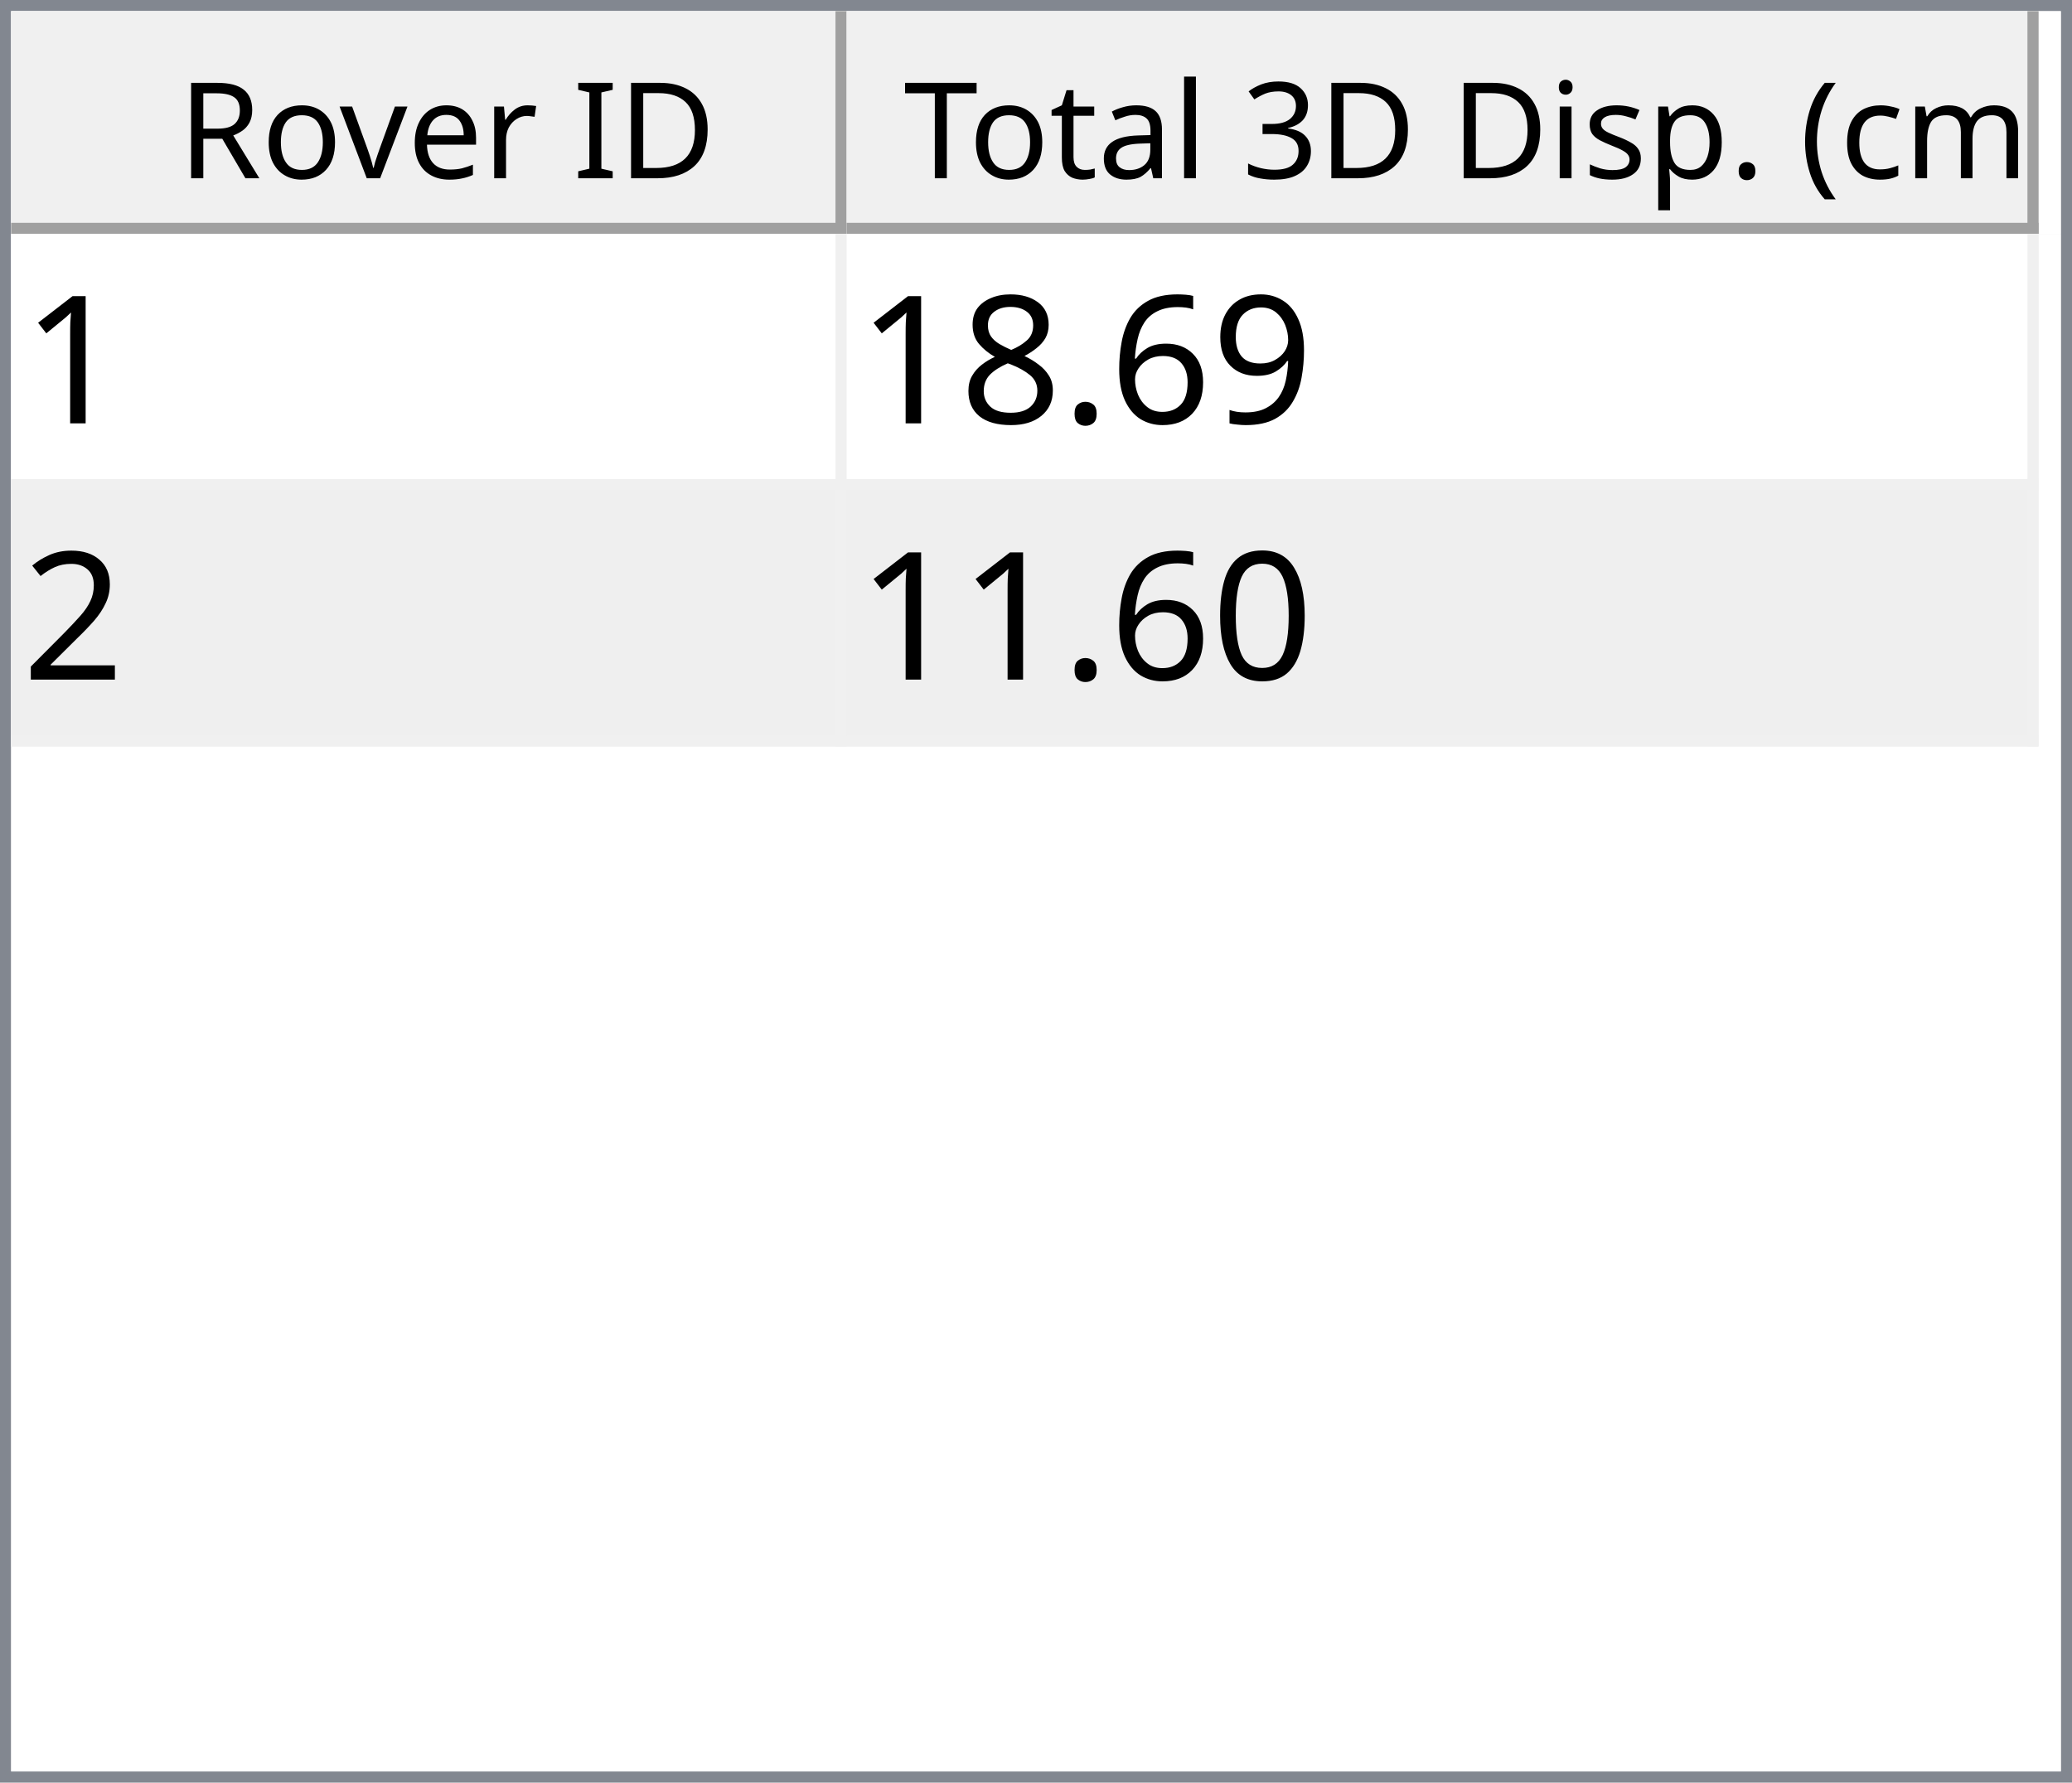
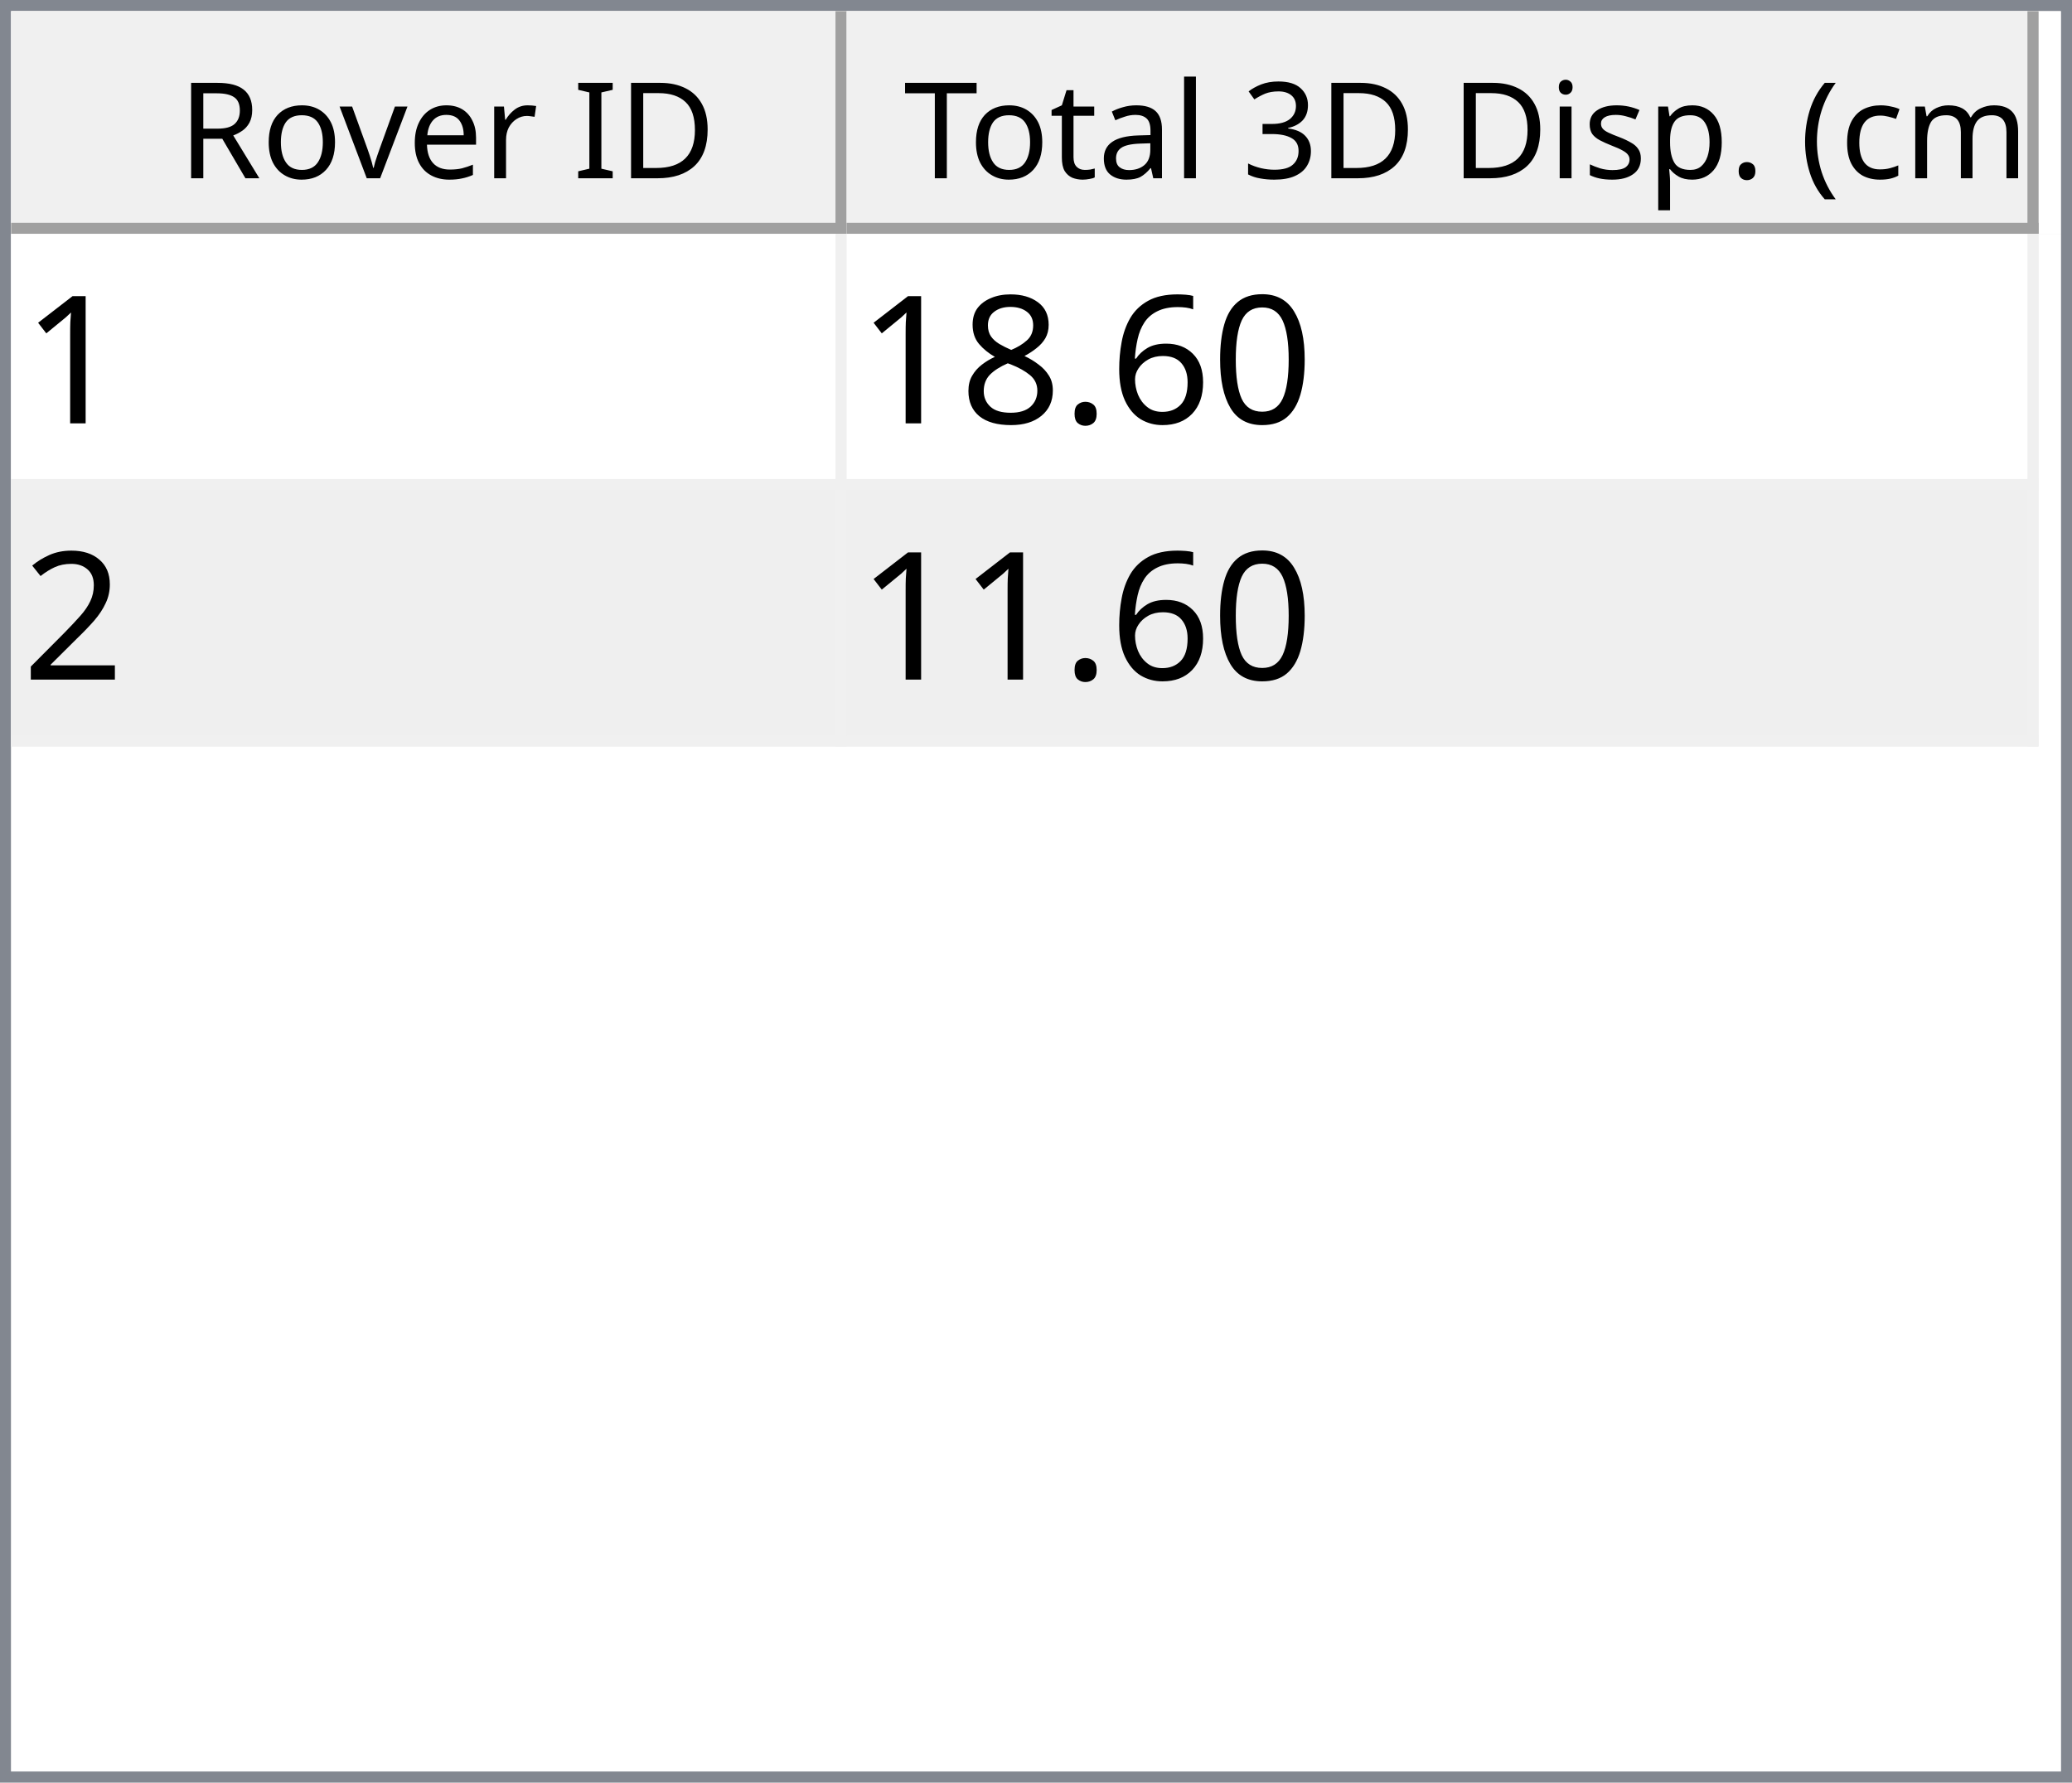
<svg xmlns="http://www.w3.org/2000/svg" style="fill-opacity:1; color-rendering:auto; color-interpolation:auto; text-rendering:auto; stroke:black; stroke-linecap:square; stroke-miterlimit:10; shape-rendering:auto; stroke-opacity:1; fill:black; stroke-dasharray:none; font-weight:normal; stroke-width:1; font-family:'Dialog'; font-style:normal; stroke-linejoin:miter; font-size:12px; stroke-dashoffset:0; image-rendering:auto;" width="186" height="160">
  <defs id="genericDefs" />
  <g>
    <defs id="defs1">
      <clipPath clipPathUnits="userSpaceOnUse" id="clipPath1">
        <path d="M0 0 L186 0 L186 160 L0 160 L0 0 Z" />
      </clipPath>
      <clipPath clipPathUnits="userSpaceOnUse" id="clipPath2">
        <path d="M0 0 L0 160 L186 160 L186 0 Z" />
      </clipPath>
      <clipPath clipPathUnits="userSpaceOnUse" id="clipPath3">
        <path d="M0 0 L0 20 L184 20 L184 0 Z" />
      </clipPath>
      <clipPath clipPathUnits="userSpaceOnUse" id="clipPath4">
        <path d="M0 0 L0 20 L75 20 L75 0 Z" />
      </clipPath>
      <clipPath clipPathUnits="userSpaceOnUse" id="clipPath5">
        <path d="M1 1 L1 19 L74 19 L74 1 Z" />
      </clipPath>
      <clipPath clipPathUnits="userSpaceOnUse" id="clipPath6">
        <path d="M0 0 L0 18 L73 18 L73 0 Z" />
      </clipPath>
      <clipPath clipPathUnits="userSpaceOnUse" id="clipPath7">
        <path d="M-0.5 -0.5 L-0.5 19.5 L74.5 19.5 L74.5 -0.5 Z" />
      </clipPath>
      <clipPath clipPathUnits="userSpaceOnUse" id="clipPath8">
        <path d="M0 0 L0 20 L107 20 L107 0 Z" />
      </clipPath>
      <clipPath clipPathUnits="userSpaceOnUse" id="clipPath9">
        <path d="M1 1 L1 19 L106 19 L106 1 Z" />
      </clipPath>
      <clipPath clipPathUnits="userSpaceOnUse" id="clipPath10">
        <path d="M0 0 L0 18 L105 18 L105 0 Z" />
      </clipPath>
      <clipPath clipPathUnits="userSpaceOnUse" id="clipPath11">
        <path d="M-0.5 -0.5 L-0.5 19.5 L106.5 19.5 L106.5 -0.5 Z" />
      </clipPath>
      <clipPath clipPathUnits="userSpaceOnUse" id="clipPath12">
        <path d="M0 0 L0 138 L184 138 L184 0 Z" />
      </clipPath>
      <clipPath clipPathUnits="userSpaceOnUse" id="clipPath13">
        <path d="M0 0 L0 46 L182 46 L182 0 Z" />
      </clipPath>
      <clipPath clipPathUnits="userSpaceOnUse" id="clipPath14">
        <path d="M-0.5 -0.5 L-0.5 45.5 L181.5 45.5 L181.5 -0.5 Z" />
      </clipPath>
      <clipPath clipPathUnits="userSpaceOnUse" id="clipPath15">
        <path d="M0 0 L0 22 L74 22 L74 0 Z" />
      </clipPath>
      <clipPath clipPathUnits="userSpaceOnUse" id="clipPath16">
        <path d="M0 0 L0 22 L106 22 L106 0 Z" />
      </clipPath>
      <font horiz-adv-x="64.551" id="font1">
        <font-face ascent="107.91" descent="25.098" units-per-em="100" style="font-style:normal; font-family:Segoe UI; font-weight:normal;" />
        <missing-glyph horiz-adv-x="64.551" d="M8.109 0 L8.109 68.266 L56.453 68.266 L56.453 0 L8.109 0 ZM15.328 7.234 L49.219 7.234 L49.219 61.031 L15.328 61.031 L15.328 7.234 Z" />
        <glyph unicode="D" horiz-adv-x="70.117" d="M9.188 0 L9.188 70.016 L28.516 70.016 Q65.531 70.016 65.531 35.891 Q65.531 19.672 55.25 9.836 Q44.969 0 27.734 0 L9.188 0 ZM17.391 62.594 L17.391 7.422 L27.828 7.422 Q41.609 7.422 49.273 14.797 Q56.938 22.172 56.938 35.688 Q56.938 62.594 28.328 62.594 L17.391 62.594 Z" />
        <glyph unicode="I" horiz-adv-x="26.611" d="M17.391 0 L9.188 0 L9.188 70.016 L17.391 70.016 L17.391 0 Z" />
        <glyph unicode=" " horiz-adv-x="27.393" d="" />
        <glyph unicode="r" horiz-adv-x="34.766" d="M34.188 41.891 Q32.078 43.5 28.125 43.5 Q23 43.5 19.555 38.672 Q16.109 33.844 16.109 25.484 L16.109 0 L8.109 0 L8.109 50 L16.109 50 L16.109 39.703 L16.312 39.703 Q18.016 44.969 21.531 47.922 Q25.047 50.875 29.391 50.875 Q32.516 50.875 34.188 50.203 L34.188 41.891 Z" />
        <glyph unicode="e" horiz-adv-x="52.295" d="M48.297 23 L12.984 23 Q13.188 14.656 17.484 10.109 Q21.781 5.562 29.297 5.562 Q37.75 5.562 44.828 11.141 L44.828 3.609 Q38.234 -1.172 27.391 -1.172 Q16.797 -1.172 10.742 5.641 Q4.688 12.453 4.688 24.812 Q4.688 36.469 11.305 43.82 Q17.922 51.172 27.734 51.172 Q37.547 51.172 42.922 44.828 Q48.297 38.484 48.297 27.203 L48.297 23 ZM40.094 29.781 Q40.047 36.719 36.75 40.578 Q33.453 44.438 27.594 44.438 Q21.922 44.438 17.969 40.383 Q14.016 36.328 13.094 29.781 L40.094 29.781 Z" />
        <glyph unicode="v" horiz-adv-x="47.9" d="M47.406 50 L27.484 0 L19.625 0 L0.688 50 L9.469 50 L22.172 13.672 Q23.578 9.672 23.922 6.688 L24.125 6.688 Q24.609 10.453 25.688 13.484 L38.969 50 L47.406 50 Z" />
        <glyph unicode="o" horiz-adv-x="58.594" d="M29 -1.172 Q17.922 -1.172 11.305 5.836 Q4.688 12.844 4.688 24.422 Q4.688 37.016 11.57 44.094 Q18.453 51.172 30.172 51.172 Q41.359 51.172 47.633 44.289 Q53.906 37.406 53.906 25.203 Q53.906 13.234 47.141 6.031 Q40.375 -1.172 29 -1.172 ZM29.594 44.438 Q21.875 44.438 17.383 39.188 Q12.891 33.938 12.891 24.703 Q12.891 15.828 17.43 10.695 Q21.969 5.562 29.594 5.562 Q37.359 5.562 41.531 10.594 Q45.703 15.625 45.703 24.906 Q45.703 34.281 41.531 39.359 Q37.359 44.438 29.594 44.438 Z" />
        <glyph unicode="R" horiz-adv-x="59.814" d="M59.375 0 L49.609 0 L37.891 19.625 Q36.281 22.359 34.766 24.289 Q33.25 26.219 31.664 27.438 Q30.078 28.656 28.25 29.219 Q26.422 29.781 24.125 29.781 L17.391 29.781 L17.391 0 L9.188 0 L9.188 70.016 L30.078 70.016 Q34.672 70.016 38.555 68.867 Q42.438 67.719 45.289 65.375 Q48.141 63.031 49.758 59.547 Q51.375 56.062 51.375 51.375 Q51.375 47.703 50.273 44.656 Q49.172 41.609 47.148 39.211 Q45.125 36.812 42.266 35.133 Q39.406 33.453 35.844 32.516 L35.844 32.328 Q37.594 31.547 38.891 30.547 Q40.188 29.547 41.359 28.18 Q42.531 26.812 43.68 25.078 Q44.828 23.344 46.234 21.047 L59.375 0 ZM17.391 62.594 L17.391 37.203 L28.516 37.203 Q31.594 37.203 34.203 38.133 Q36.812 39.062 38.719 40.797 Q40.625 42.531 41.703 45.047 Q42.781 47.562 42.781 50.688 Q42.781 56.297 39.141 59.445 Q35.5 62.594 28.609 62.594 L17.391 62.594 Z" />
        <glyph unicode=")" horiz-adv-x="30.176" d="M8.297 -15.922 L1.172 -15.922 Q16.406 2.344 16.406 26.812 Q16.406 51.469 1.078 70.016 L8.297 70.016 Q23.531 52.156 23.531 26.703 Q23.531 1.375 8.297 -15.922 Z" />
        <glyph unicode="m" horiz-adv-x="86.133" d="M79.109 0 L71.094 0 L71.094 28.719 Q71.094 37.016 68.531 40.727 Q65.969 44.438 59.906 44.438 Q54.781 44.438 51.195 39.75 Q47.609 35.062 47.609 28.516 L47.609 0 L39.594 0 L39.594 29.688 Q39.594 44.438 28.219 44.438 Q22.953 44.438 19.531 40.016 Q16.109 35.594 16.109 28.516 L16.109 0 L8.109 0 L8.109 50 L16.109 50 L16.109 42.094 L16.312 42.094 Q21.625 51.172 31.844 51.172 Q36.969 51.172 40.773 48.312 Q44.578 45.453 46 40.828 Q51.562 51.172 62.594 51.172 Q79.109 51.172 79.109 30.812 L79.109 0 Z" />
        <glyph unicode="c" horiz-adv-x="46.191" d="M42.188 2.297 Q36.422 -1.172 28.516 -1.172 Q17.828 -1.172 11.258 5.789 Q4.688 12.75 4.688 23.828 Q4.688 36.188 11.766 43.68 Q18.844 51.172 30.672 51.172 Q37.25 51.172 42.281 48.734 L42.281 40.531 Q36.719 44.438 30.375 44.438 Q22.703 44.438 17.797 38.945 Q12.891 33.453 12.891 24.516 Q12.891 15.719 17.508 10.641 Q22.125 5.562 29.891 5.562 Q36.422 5.562 42.188 9.906 L42.188 2.297 Z" />
        <glyph unicode="(" horiz-adv-x="30.176" d="M29.109 -15.922 L21.969 -15.922 Q6.844 1.375 6.844 26.703 Q6.844 52.156 21.969 70.016 L29.203 70.016 Q13.875 51.469 13.875 26.812 Q13.875 2.344 29.109 -15.922 Z" />
        <glyph unicode="." horiz-adv-x="21.68" d="M10.891 -1.078 Q8.641 -1.078 7.055 0.539 Q5.469 2.156 5.469 4.391 Q5.469 6.641 7.055 8.273 Q8.641 9.906 10.891 9.906 Q13.188 9.906 14.797 8.273 Q16.406 6.641 16.406 4.391 Q16.406 2.156 14.797 0.539 Q13.188 -1.078 10.891 -1.078 Z" />
        <glyph unicode="p" horiz-adv-x="58.789" d="M16.312 7.234 L16.109 7.234 L16.109 -23 L8.109 -23 L8.109 50 L16.109 50 L16.109 41.219 L16.312 41.219 Q22.219 51.172 33.594 51.172 Q43.266 51.172 48.688 44.461 Q54.109 37.75 54.109 26.469 Q54.109 13.922 48 6.375 Q41.891 -1.172 31.297 -1.172 Q21.578 -1.172 16.312 7.234 ZM16.109 27.391 L16.109 20.406 Q16.109 14.203 20.141 9.883 Q24.172 5.562 30.375 5.562 Q37.641 5.562 41.773 11.133 Q45.906 16.703 45.906 26.609 Q45.906 34.969 42.047 39.703 Q38.188 44.438 31.594 44.438 Q24.609 44.438 20.359 39.578 Q16.109 34.719 16.109 27.391 Z" />
        <glyph unicode="s" horiz-adv-x="42.432" d="M5.078 1.812 L5.078 10.406 Q11.625 5.562 19.484 5.562 Q30.031 5.562 30.031 12.594 Q30.031 14.594 29.125 15.992 Q28.219 17.391 26.68 18.461 Q25.141 19.531 23.07 20.383 Q21 21.234 18.609 22.172 Q15.281 23.484 12.766 24.828 Q10.25 26.172 8.57 27.859 Q6.891 29.547 6.031 31.695 Q5.172 33.844 5.172 36.719 Q5.172 40.234 6.789 42.945 Q8.406 45.656 11.086 47.484 Q13.766 49.312 17.211 50.242 Q20.656 51.172 24.312 51.172 Q30.812 51.172 35.938 48.922 L35.938 40.828 Q30.422 44.438 23.25 44.438 Q21 44.438 19.195 43.922 Q17.391 43.406 16.094 42.477 Q14.797 41.547 14.086 40.258 Q13.375 38.969 13.375 37.406 Q13.375 35.453 14.086 34.133 Q14.797 32.812 16.164 31.789 Q17.531 30.766 19.484 29.938 Q21.438 29.109 23.922 28.125 Q27.25 26.859 29.883 25.516 Q32.516 24.172 34.375 22.484 Q36.234 20.797 37.234 18.602 Q38.234 16.406 38.234 13.375 Q38.234 9.672 36.602 6.938 Q34.969 4.203 32.234 2.398 Q29.5 0.594 25.93 -0.289 Q22.359 -1.172 18.453 -1.172 Q10.75 -1.172 5.078 1.812 Z" />
        <glyph unicode="i" horiz-adv-x="24.219" d="M12.203 62.703 Q10.062 62.703 8.547 64.164 Q7.031 65.625 7.031 67.875 Q7.031 70.125 8.547 71.609 Q10.062 73.094 12.203 73.094 Q14.406 73.094 15.945 71.609 Q17.484 70.125 17.484 67.875 Q17.484 65.719 15.945 64.211 Q14.406 62.703 12.203 62.703 ZM16.109 0 L8.109 0 L8.109 50 L16.109 50 L16.109 0 Z" />
        <glyph unicode="3" horiz-adv-x="53.906" d="M46.531 19.828 Q46.531 15.094 44.75 11.211 Q42.969 7.328 39.719 4.57 Q36.469 1.812 31.93 0.297 Q27.391 -1.219 21.922 -1.219 Q11.922 -1.219 6 2.594 L6 11.188 Q13.094 5.609 22.219 5.609 Q25.875 5.609 28.828 6.539 Q31.781 7.469 33.906 9.227 Q36.031 10.984 37.18 13.477 Q38.328 15.969 38.328 19.094 Q38.328 32.812 18.797 32.812 L12.984 32.812 L12.984 39.594 L18.5 39.594 Q35.797 39.594 35.797 52.484 Q35.797 64.406 22.609 64.406 Q15.188 64.406 8.688 59.422 L8.688 67.188 Q15.375 71.188 24.609 71.188 Q29 71.188 32.57 69.969 Q36.141 68.75 38.68 66.555 Q41.219 64.359 42.609 61.281 Q44 58.203 44 54.5 Q44 40.672 30.031 36.719 L30.031 36.531 Q33.594 36.141 36.625 34.797 Q39.656 33.453 41.852 31.305 Q44.047 29.156 45.289 26.25 Q46.531 23.344 46.531 19.828 Z" />
        <glyph unicode="l" horiz-adv-x="24.219" d="M16.109 0 L8.109 0 L8.109 74.031 L16.109 74.031 L16.109 0 Z" />
        <glyph unicode="a" horiz-adv-x="50.879" d="M43.891 0 L35.891 0 L35.891 7.812 L35.688 7.812 Q30.469 -1.172 20.312 -1.172 Q12.844 -1.172 8.617 2.781 Q4.391 6.734 4.391 13.281 Q4.391 27.297 20.906 29.594 L35.891 31.688 Q35.891 44.438 25.594 44.438 Q16.547 44.438 9.281 38.281 L9.281 46.484 Q16.656 51.172 26.266 51.172 Q43.891 51.172 43.891 32.516 L43.891 0 ZM35.891 25.297 L23.828 23.641 Q18.266 22.859 15.43 20.875 Q12.594 18.891 12.594 13.875 Q12.594 10.203 15.211 7.883 Q17.828 5.562 22.172 5.562 Q28.125 5.562 32.008 9.742 Q35.891 13.922 35.891 20.312 L35.891 25.297 Z" />
        <glyph unicode="t" horiz-adv-x="33.887" d="M31.297 0.484 Q28.469 -1.078 23.828 -1.078 Q10.688 -1.078 10.688 13.578 L10.688 43.172 L2.094 43.172 L2.094 50 L10.688 50 L10.688 62.203 L18.703 64.797 L18.703 50 L31.297 50 L31.297 43.172 L18.703 43.172 L18.703 14.984 Q18.703 9.969 20.414 7.82 Q22.125 5.672 26.078 5.672 Q29.109 5.672 31.297 7.328 L31.297 0.484 Z" />
        <glyph unicode="T" horiz-adv-x="52.393" d="M50.594 62.594 L30.375 62.594 L30.375 0 L22.172 0 L22.172 62.594 L2 62.594 L2 70.016 L50.594 70.016 L50.594 62.594 Z" />
      </font>
      <font horiz-adv-x="75.0" id="font2">
        <font-face ascent="100.537" descent="21.973" units-per-em="100" style="font-style:normal; font-family:sans-serif; font-weight:normal;" />
        <missing-glyph horiz-adv-x="75.0" d="M12.5 0 L12.5 62.5 L62.5 62.5 L62.5 0 L12.5 0 ZM14.062 1.562 L60.938 1.562 L60.938 60.938 L14.062 60.938 L14.062 1.562 Z" />
        <glyph unicode="1" horiz-adv-x="55.615" d="M37.25 0 L28.469 0 L28.469 56 Q25.297 52.984 20.141 49.953 Q14.984 46.922 10.891 45.406 L10.891 53.906 Q18.266 57.375 23.781 62.305 Q29.297 67.234 31.594 71.875 L37.25 71.875 L37.25 0 Z" />
-         <glyph unicode="9" horiz-adv-x="55.615" d="M5.469 16.547 L13.922 17.328 Q14.984 11.375 18.016 8.688 Q21.047 6 25.781 6 Q29.828 6 32.883 7.859 Q35.938 9.719 37.891 12.82 Q39.844 15.922 41.164 21.195 Q42.484 26.469 42.484 31.938 Q42.484 32.516 42.438 33.688 Q39.797 29.5 35.234 26.883 Q30.672 24.266 25.344 24.266 Q16.453 24.266 10.305 30.711 Q4.156 37.156 4.156 47.703 Q4.156 58.594 10.578 65.234 Q17 71.875 26.656 71.875 Q33.641 71.875 39.43 68.117 Q45.219 64.359 48.219 57.398 Q51.219 50.438 51.219 37.25 Q51.219 23.531 48.242 15.406 Q45.266 7.281 39.383 3.031 Q33.5 -1.219 25.594 -1.219 Q17.188 -1.219 11.867 3.445 Q6.547 8.109 5.469 16.547 ZM41.453 48.141 Q41.453 55.719 37.43 60.156 Q33.406 64.594 27.734 64.594 Q21.875 64.594 17.531 59.812 Q13.188 55.031 13.188 47.406 Q13.188 40.578 17.312 36.305 Q21.438 32.031 27.484 32.031 Q33.594 32.031 37.523 36.305 Q41.453 40.578 41.453 48.141 Z" />
+         <glyph unicode="0" horiz-adv-x="55.615" d="M4.156 35.297 Q4.156 48 6.766 55.742 Q9.375 63.484 14.523 67.68 Q19.672 71.875 27.484 71.875 Q33.25 71.875 37.594 69.555 Q41.938 67.234 44.773 62.867 Q47.609 58.5 49.219 52.227 Q50.828 45.953 50.828 35.297 Q50.828 22.703 48.242 14.969 Q45.656 7.234 40.508 3.008 Q35.359 -1.219 27.484 -1.219 Q17.141 -1.219 11.234 6.203 Q4.156 15.141 4.156 35.297 ZM13.188 35.297 Q13.188 17.672 17.312 11.836 Q21.438 6 27.484 6 Q33.547 6 37.672 11.859 Q41.797 17.719 41.797 35.297 Q41.797 52.984 37.672 58.789 Q33.547 64.594 27.391 64.594 Q21.344 64.594 17.719 59.469 Q13.188 52.938 13.188 35.297 Z" />
        <glyph unicode="6" horiz-adv-x="55.615" d="M49.75 54.047 L41.016 53.375 Q39.844 58.547 37.703 60.891 Q34.125 64.656 28.906 64.656 Q24.703 64.656 21.531 62.312 Q17.391 59.281 14.992 53.469 Q12.594 47.656 12.5 36.922 Q15.672 41.75 20.266 44.094 Q24.859 46.438 29.891 46.438 Q38.672 46.438 44.852 39.969 Q51.031 33.5 51.031 23.25 Q51.031 16.5 48.125 10.719 Q45.219 4.938 40.141 1.859 Q35.062 -1.219 28.609 -1.219 Q17.625 -1.219 10.695 6.859 Q3.766 14.938 3.766 33.5 Q3.766 54.25 11.422 63.672 Q18.109 71.875 29.438 71.875 Q37.891 71.875 43.289 67.141 Q48.688 62.406 49.75 54.047 ZM13.875 23.188 Q13.875 18.656 15.797 14.508 Q17.719 10.359 21.188 8.18 Q24.656 6 28.469 6 Q34.031 6 38.039 10.492 Q42.047 14.984 42.047 22.703 Q42.047 30.125 38.086 34.398 Q34.125 38.672 28.125 38.672 Q22.172 38.672 18.023 34.398 Q13.875 30.125 13.875 23.188 Z" />
        <glyph unicode="." horiz-adv-x="27.783" d="M9.078 0 L9.078 10.016 L19.094 10.016 L19.094 0 L9.078 0 Z" />
        <glyph unicode="8" horiz-adv-x="55.615" d="M17.672 38.812 Q12.203 40.828 9.57 44.539 Q6.938 48.25 6.938 53.422 Q6.938 61.234 12.555 66.555 Q18.172 71.875 27.484 71.875 Q36.859 71.875 42.578 66.43 Q48.297 60.984 48.297 53.172 Q48.297 48.188 45.68 44.508 Q43.062 40.828 37.75 38.812 Q44.344 36.672 47.781 31.883 Q51.219 27.094 51.219 20.453 Q51.219 11.281 44.727 5.031 Q38.234 -1.219 27.641 -1.219 Q17.047 -1.219 10.547 5.055 Q4.047 11.328 4.047 20.703 Q4.047 27.688 7.594 32.398 Q11.141 37.109 17.672 38.812 ZM15.922 53.719 Q15.922 48.641 19.195 45.414 Q22.469 42.188 27.688 42.188 Q32.766 42.188 36.016 45.383 Q39.266 48.578 39.266 53.219 Q39.266 58.062 35.914 61.359 Q32.562 64.656 27.594 64.656 Q22.562 64.656 19.242 61.43 Q15.922 58.203 15.922 53.719 ZM13.094 20.656 Q13.094 16.891 14.875 13.375 Q16.656 9.859 20.172 7.93 Q23.688 6 27.734 6 Q34.031 6 38.133 10.055 Q42.234 14.109 42.234 20.359 Q42.234 26.703 38.016 30.859 Q33.797 35.016 27.438 35.016 Q21.234 35.016 17.164 30.914 Q13.094 26.812 13.094 20.656 Z" />
        <glyph unicode="2" horiz-adv-x="55.615" d="M50.344 8.453 L50.344 0 L3.031 0 Q2.938 3.172 4.047 6.109 Q5.859 10.938 9.836 15.625 Q13.812 20.312 21.344 26.469 Q33.016 36.031 37.117 41.625 Q41.219 47.219 41.219 52.203 Q41.219 57.422 37.477 61.008 Q33.734 64.594 27.734 64.594 Q21.391 64.594 17.578 60.789 Q13.766 56.984 13.719 50.25 L4.688 51.172 Q5.609 61.281 11.664 66.578 Q17.719 71.875 27.938 71.875 Q38.234 71.875 44.242 66.164 Q50.25 60.453 50.25 52 Q50.25 47.703 48.492 43.555 Q46.734 39.406 42.656 34.812 Q38.578 30.219 29.109 22.219 Q21.188 15.578 18.945 13.211 Q16.703 10.844 15.234 8.453 L50.344 8.453 Z" />
-         <glyph unicode="0" horiz-adv-x="55.615" d="M4.156 35.297 Q4.156 48 6.766 55.742 Q9.375 63.484 14.523 67.68 Q19.672 71.875 27.484 71.875 Q33.25 71.875 37.594 69.555 Q41.938 67.234 44.773 62.867 Q47.609 58.5 49.219 52.227 Q50.828 45.953 50.828 35.297 Q50.828 22.703 48.242 14.969 Q45.656 7.234 40.508 3.008 Q35.359 -1.219 27.484 -1.219 Q17.141 -1.219 11.234 6.203 Q4.156 15.141 4.156 35.297 ZM13.188 35.297 Q13.188 17.672 17.312 11.836 Q21.438 6 27.484 6 Q33.547 6 37.672 11.859 Q41.797 17.719 41.797 35.297 Q41.797 52.984 37.672 58.789 Q33.547 64.594 27.391 64.594 Q21.344 64.594 17.719 59.469 Q13.188 52.938 13.188 35.297 Z" />
      </font>
    </defs>
    <g style="fill:white; stroke:white;">
      <rect x="0" y="0" width="186" style="clip-path:url(#clipPath1); stroke:none;" height="160" />
    </g>
    <g style="fill:white; text-rendering:optimizeSpeed; color-rendering:optimizeSpeed; image-rendering:optimizeSpeed; shape-rendering:crispEdges; stroke:white; color-interpolation:sRGB;">
      <rect x="0" width="186" height="160" y="0" style="stroke:none;" />
      <path style="stroke:none;" d="M0 160 L186 160 L186 0 L0 0 Z" />
    </g>
    <g style="fill:rgb(240,240,240); font-family:'Segoe UI'; stroke:rgb(240,240,240);">
      <rect x="0" y="0" width="186" style="clip-path:url(#clipPath2); stroke:none;" height="160" />
    </g>
    <g style="fill:rgb(130,135,144); font-family:'Segoe UI'; stroke:rgb(130,135,144);">
      <path d="M0 0 L186 0 L186 160 L0 160 L0 0 ZM1 1 L185 1 L185 159 L1 159 L1 1 Z" style="fill-rule:evenodd; clip-path:url(#clipPath2); stroke:none;" />
    </g>
    <g style="fill:white; font-family:'Segoe UI'; stroke:white;" transform="translate(1,1)">
      <rect x="0" y="0" width="184" style="clip-path:url(#clipPath3); stroke:none;" height="20" />
    </g>
    <g style="fill:rgb(240,240,240); font-family:'Segoe UI'; stroke:rgb(240,240,240);" transform="translate(1,1)">
      <rect x="0" y="0" width="75" style="clip-path:url(#clipPath4); stroke:none;" height="20" />
    </g>
    <g style="font-family:'Segoe UI';" transform="translate(2,2)">
      <text x="14" xml:space="preserve" y="14" style="clip-path:url(#clipPath6); stroke:none;">Rover ID</text>
    </g>
    <g style="fill:rgb(160,160,160); font-family:'Segoe UI'; stroke:rgb(160,160,160); stroke-linejoin:bevel;" transform="translate(1.5,1.5)">
      <line x1="74" x2="74" y1="0" style="fill:none; clip-path:url(#clipPath7);" y2="19" />
    </g>
    <g style="fill:rgb(160,160,160); font-family:'Segoe UI'; stroke:rgb(160,160,160); stroke-linejoin:bevel;" transform="matrix(1,0,0,1,1,1) translate(0.5,0.5)">
      <line x1="0" x2="74" y1="19" style="fill:none; clip-path:url(#clipPath7);" y2="19" />
    </g>
    <g style="fill:rgb(240,240,240); font-family:'Segoe UI'; stroke:rgb(240,240,240);" transform="translate(76,1)">
      <rect x="0" y="0" width="107" style="clip-path:url(#clipPath8); stroke:none;" height="20" />
    </g>
    <g style="font-family:'Segoe UI';" transform="translate(77,2)">
      <text x="1" xml:space="preserve" y="14" style="clip-path:url(#clipPath10); stroke:none;"> Total 3D Disp. (cm)</text>
    </g>
    <g style="fill:rgb(160,160,160); font-family:'Segoe UI'; stroke:rgb(160,160,160); stroke-linejoin:bevel;" transform="translate(76.5,1.5)">
      <line x1="106" x2="106" y1="0" style="fill:none; clip-path:url(#clipPath11);" y2="19" />
    </g>
    <g style="fill:rgb(160,160,160); font-family:'Segoe UI'; stroke:rgb(160,160,160); stroke-linejoin:bevel;" transform="matrix(1,0,0,1,76,1) translate(0.5,0.5)">
      <line x1="0" x2="106" y1="19" style="fill:none; clip-path:url(#clipPath11);" y2="19" />
    </g>
    <g style="fill:white; font-family:'Segoe UI'; stroke:white;" transform="translate(1,21)">
      <rect x="0" y="0" width="184" style="clip-path:url(#clipPath12); stroke:none;" height="138" />
    </g>
    <g style="fill:rgb(240,240,240); font-size:16px; font-family:sans-serif; stroke:rgb(240,240,240);" transform="translate(1,21)">
      <rect x="0" y="0" width="182" style="clip-path:url(#clipPath13); stroke:none;" height="46" />
      <line transform="translate(0.5,0.5)" x1="0" x2="181" y1="22" style="clip-path:url(#clipPath14); fill:none; stroke-linejoin:bevel;" y2="22" />
    </g>
    <g transform="matrix(1,0,0,1,1,21) translate(0.5,0.5)" style="fill:rgb(240,240,240); font-size:16px; font-family:sans-serif; stroke:rgb(240,240,240); stroke-linejoin:bevel;">
      <line x1="0" x2="181" y1="45" style="fill:none; clip-path:url(#clipPath14);" y2="45" />
    </g>
    <g transform="matrix(1,0,0,1,1,21) translate(0.5,0.5)" style="fill:rgb(240,240,240); font-size:16px; font-family:sans-serif; stroke:rgb(240,240,240); stroke-linejoin:bevel;">
      <line x1="74" x2="74" y1="0" style="fill:none; clip-path:url(#clipPath14);" y2="45" />
    </g>
    <g transform="matrix(1,0,0,1,1,21) translate(0.5,0.5)" style="fill:rgb(240,240,240); font-size:16px; font-family:sans-serif; stroke:rgb(240,240,240); stroke-linejoin:bevel;">
      <line x1="181" x2="181" y1="0" style="fill:none; clip-path:url(#clipPath14);" y2="45" />
    </g>
    <g style="fill:white; font-size:16px; font-family:sans-serif; stroke:white;" transform="matrix(1,0,0,1,1,21)">
      <rect x="0" y="0" width="74" style="clip-path:url(#clipPath15); stroke:none;" height="22" />
      <text x="1" y="17" style="fill:black; clip-path:url(#clipPath15); stroke:none;" xml:space="preserve">1</text>
    </g>
    <g style="fill:white; font-size:16px; font-family:sans-serif; stroke:white;" transform="matrix(1,0,0,1,1,21) translate(75,0)">
      <rect x="0" y="0" width="106" style="clip-path:url(#clipPath16); stroke:none;" height="22" />
-       <text x="1" y="17" style="fill:black; clip-path:url(#clipPath16); stroke:none;" xml:space="preserve">18.69</text>
+       <text x="1" y="17" style="fill:black; clip-path:url(#clipPath16); stroke:none;" xml:space="preserve">18.60</text>
    </g>
    <g style="fill:rgb(239,239,239); font-size:16px; font-family:sans-serif; stroke:rgb(239,239,239);" transform="matrix(1,0,0,1,1,21) translate(0,23)">
      <rect x="0" y="0" width="74" style="clip-path:url(#clipPath15); stroke:none;" height="22" />
      <text x="1" y="17" style="fill:black; clip-path:url(#clipPath15); stroke:none;" xml:space="preserve">2</text>
    </g>
    <g style="fill:rgb(239,239,239); font-size:16px; font-family:sans-serif; stroke:rgb(239,239,239);" transform="matrix(1,0,0,1,1,21) translate(75,23)">
      <rect x="0" y="0" width="106" style="clip-path:url(#clipPath16); stroke:none;" height="22" />
      <text x="1" y="17" style="fill:black; clip-path:url(#clipPath16); stroke:none;" xml:space="preserve">11.60</text>
    </g>
  </g>
</svg>
